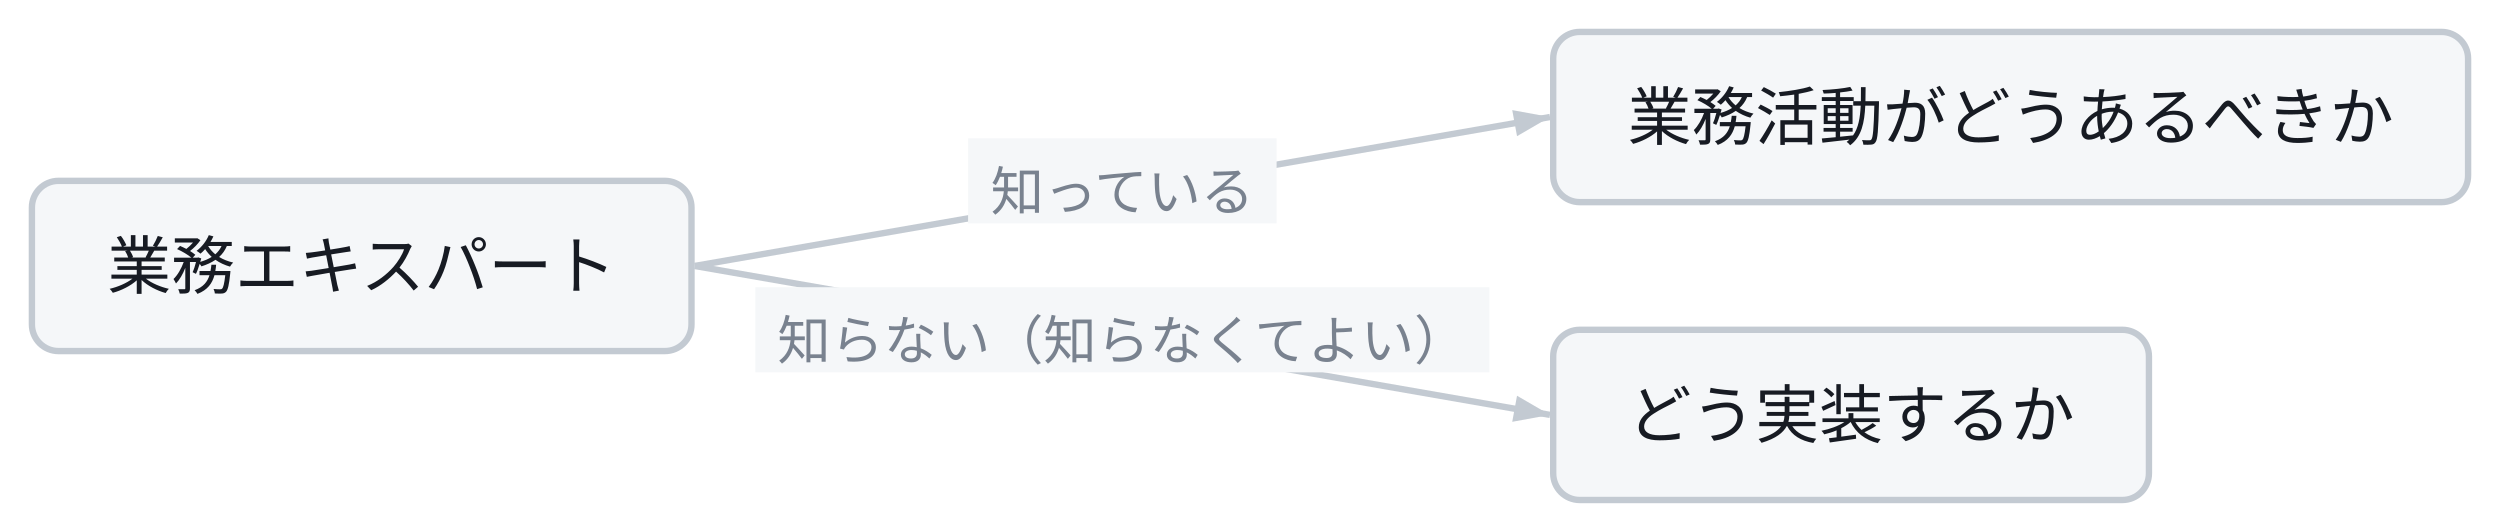
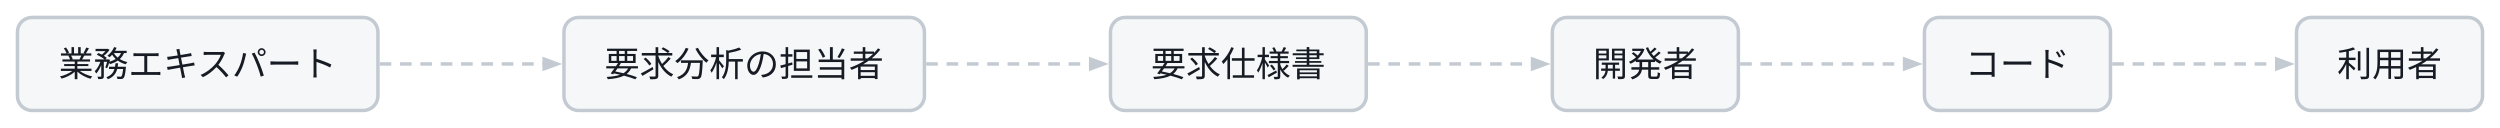
- <svg class="wf-fig" viewBox="0 0 470 100" width="470" height="100" role="img">
+ <svg class="wf-fig" viewBox="0 0 860 44" width="860" height="44" role="img">
  <g transform="translate(6.0,6.0)">
-     <path d="M124.6,44.0 L285.4,16.0" fill="none" stroke="#C3CAD2" stroke-width="1.2" />
-     <polygon points="285.4,16.0 279.2,19.6 278.3,14.7" fill="#C3CAD2" />
-     <rect x="176.0" y="20.0" width="58.0" height="16.0" fill="#F5F7F9" />
-     <text x="205.0" y="33.6" text-anchor="middle" font-family="Noto Sans JP, Hiragino Kaku Gothic ProN, sans-serif" font-size="10.0" fill="#79828F">知っている</text>
-     <path d="M124.6,44.0 L285.4,72.0" fill="none" stroke="#C3CAD2" stroke-width="1.2" />
-     <polygon points="285.4,72.0 278.3,73.3 279.2,68.4" fill="#C3CAD2" />
-     <rect x="136.0" y="48.0" width="138.0" height="16.0" fill="#F5F7F9" />
-     <text x="205.0" y="61.6" text-anchor="middle" font-family="Noto Sans JP, Hiragino Kaku Gothic ProN, sans-serif" font-size="10.0" fill="#79828F">知らない（知らなくてよい）</text>
-     <g class="wf-node" transform="translate(0.0,28.0)">
+     <path d="M124.6,16.0 L187.4,16.0" fill="none" stroke="#C3CAD2" stroke-width="1.2" stroke-dasharray="4 3" />
+     <polygon points="187.4,16.0 180.6,18.5 180.6,13.5" fill="#C3CAD2" />
+     <path d="M312.6,16.0 L375.4,16.0" fill="none" stroke="#C3CAD2" stroke-width="1.2" stroke-dasharray="4 3" />
+     <polygon points="375.4,16.0 368.6,18.5 368.6,13.5" fill="#C3CAD2" />
+     <path d="M464.6,16.0 L527.4,16.0" fill="none" stroke="#C3CAD2" stroke-width="1.2" stroke-dasharray="4 3" />
+     <polygon points="527.4,16.0 520.6,18.5 520.6,13.5" fill="#C3CAD2" />
+     <path d="M592.6,16.0 L655.4,16.0" fill="none" stroke="#C3CAD2" stroke-width="1.2" stroke-dasharray="4 3" />
+     <polygon points="655.4,16.0 648.6,18.5 648.6,13.5" fill="#C3CAD2" />
+     <path d="M720.6,16.0 L783.4,16.0" fill="none" stroke="#C3CAD2" stroke-width="1.2" stroke-dasharray="4 3" />
+     <polygon points="783.4,16.0 776.6,18.5 776.6,13.5" fill="#C3CAD2" />
+     <g class="wf-node" transform="translate(0.0,0.0)">
      <g class="svg-box" role="plain">
        <rect x="0" y="0" width="124.0" height="32.0" rx="5.0" fill="#F5F7F9" stroke="#C3CAD2" stroke-width="1.2" />
        <text x="62.0" y="20.3" text-anchor="middle" font-family="Noto Sans JP, Hiragino Kaku Gothic ProN, sans-serif" font-size="12.0" font-weight="400" fill="#171B23">業務エキスパート</text>
      </g>
    </g>
-     <g class="wf-node" transform="translate(286.0,0.0)">
+     <g class="wf-node" transform="translate(188.0,0.0)">
      <g class="svg-box" role="plain">
-         <rect x="0" y="0" width="172.0" height="32.0" rx="5.0" fill="#F5F7F9" stroke="#C3CAD2" stroke-width="1.2" />
-         <text x="86.0" y="20.3" text-anchor="middle" font-family="Noto Sans JP, Hiragino Kaku Gothic ProN, sans-serif" font-size="12.0" font-weight="400" fill="#171B23">業務活動がどうあるべきか</text>
+         <rect x="0" y="0" width="124.0" height="32.0" rx="5.0" fill="#F5F7F9" stroke="#C3CAD2" stroke-width="1.2" />
+         <text x="62.0" y="20.3" text-anchor="middle" font-family="Noto Sans JP, Hiragino Kaku Gothic ProN, sans-serif" font-size="12.0" font-weight="400" fill="#171B23">要求分析の担当者</text>
      </g>
    </g>
-     <g class="wf-node" transform="translate(286.0,56.0)">
+     <g class="wf-node" transform="translate(376.0,0.0)">
      <g class="svg-box" role="plain">
-         <rect x="0" y="0" width="112.0" height="32.0" rx="5.0" fill="#F5F7F9" stroke="#C3CAD2" stroke-width="1.2" />
-         <text x="56.0" y="20.3" text-anchor="middle" font-family="Noto Sans JP, Hiragino Kaku Gothic ProN, sans-serif" font-size="12.0" font-weight="400" fill="#171B23">どう実装するか</text>
+         <rect x="0" y="0" width="88.0" height="32.0" rx="5.0" fill="#F5F7F9" stroke="#C3CAD2" stroke-width="1.2" />
+         <text x="44.0" y="20.3" text-anchor="middle" font-family="Noto Sans JP, Hiragino Kaku Gothic ProN, sans-serif" font-size="12.0" font-weight="400" fill="#171B23">要求仕様書</text>
+       </g>
+     </g>
+     <g class="wf-node" transform="translate(528.0,0.0)">
+       <g class="svg-box" role="plain">
+         <rect x="0" y="0" width="64.0" height="32.0" rx="5.0" fill="#F5F7F9" stroke="#C3CAD2" stroke-width="1.2" />
+         <text x="32.0" y="20.3" text-anchor="middle" font-family="Noto Sans JP, Hiragino Kaku Gothic ProN, sans-serif" font-size="12.0" font-weight="400" fill="#171B23">開発者</text>
+       </g>
+     </g>
+     <g class="wf-node" transform="translate(656.0,0.0)">
+       <g class="svg-box" role="plain">
+         <rect x="0" y="0" width="64.0" height="32.0" rx="5.0" fill="#F5F7F9" stroke="#C3CAD2" stroke-width="1.2" />
+         <text x="32.0" y="20.3" text-anchor="middle" font-family="Noto Sans JP, Hiragino Kaku Gothic ProN, sans-serif" font-size="12.0" font-weight="400" fill="#171B23">コード</text>
+       </g>
+     </g>
+     <g class="wf-node" transform="translate(784.0,0.0)">
+       <g class="svg-box" role="plain">
+         <rect x="0" y="0" width="64.0" height="32.0" rx="5.0" fill="#F5F7F9" stroke="#C3CAD2" stroke-width="1.2" />
+         <text x="32.0" y="20.3" text-anchor="middle" font-family="Noto Sans JP, Hiragino Kaku Gothic ProN, sans-serif" font-size="12.0" font-weight="400" fill="#171B23">利用者</text>
      </g>
    </g>
  </g>
</svg>
